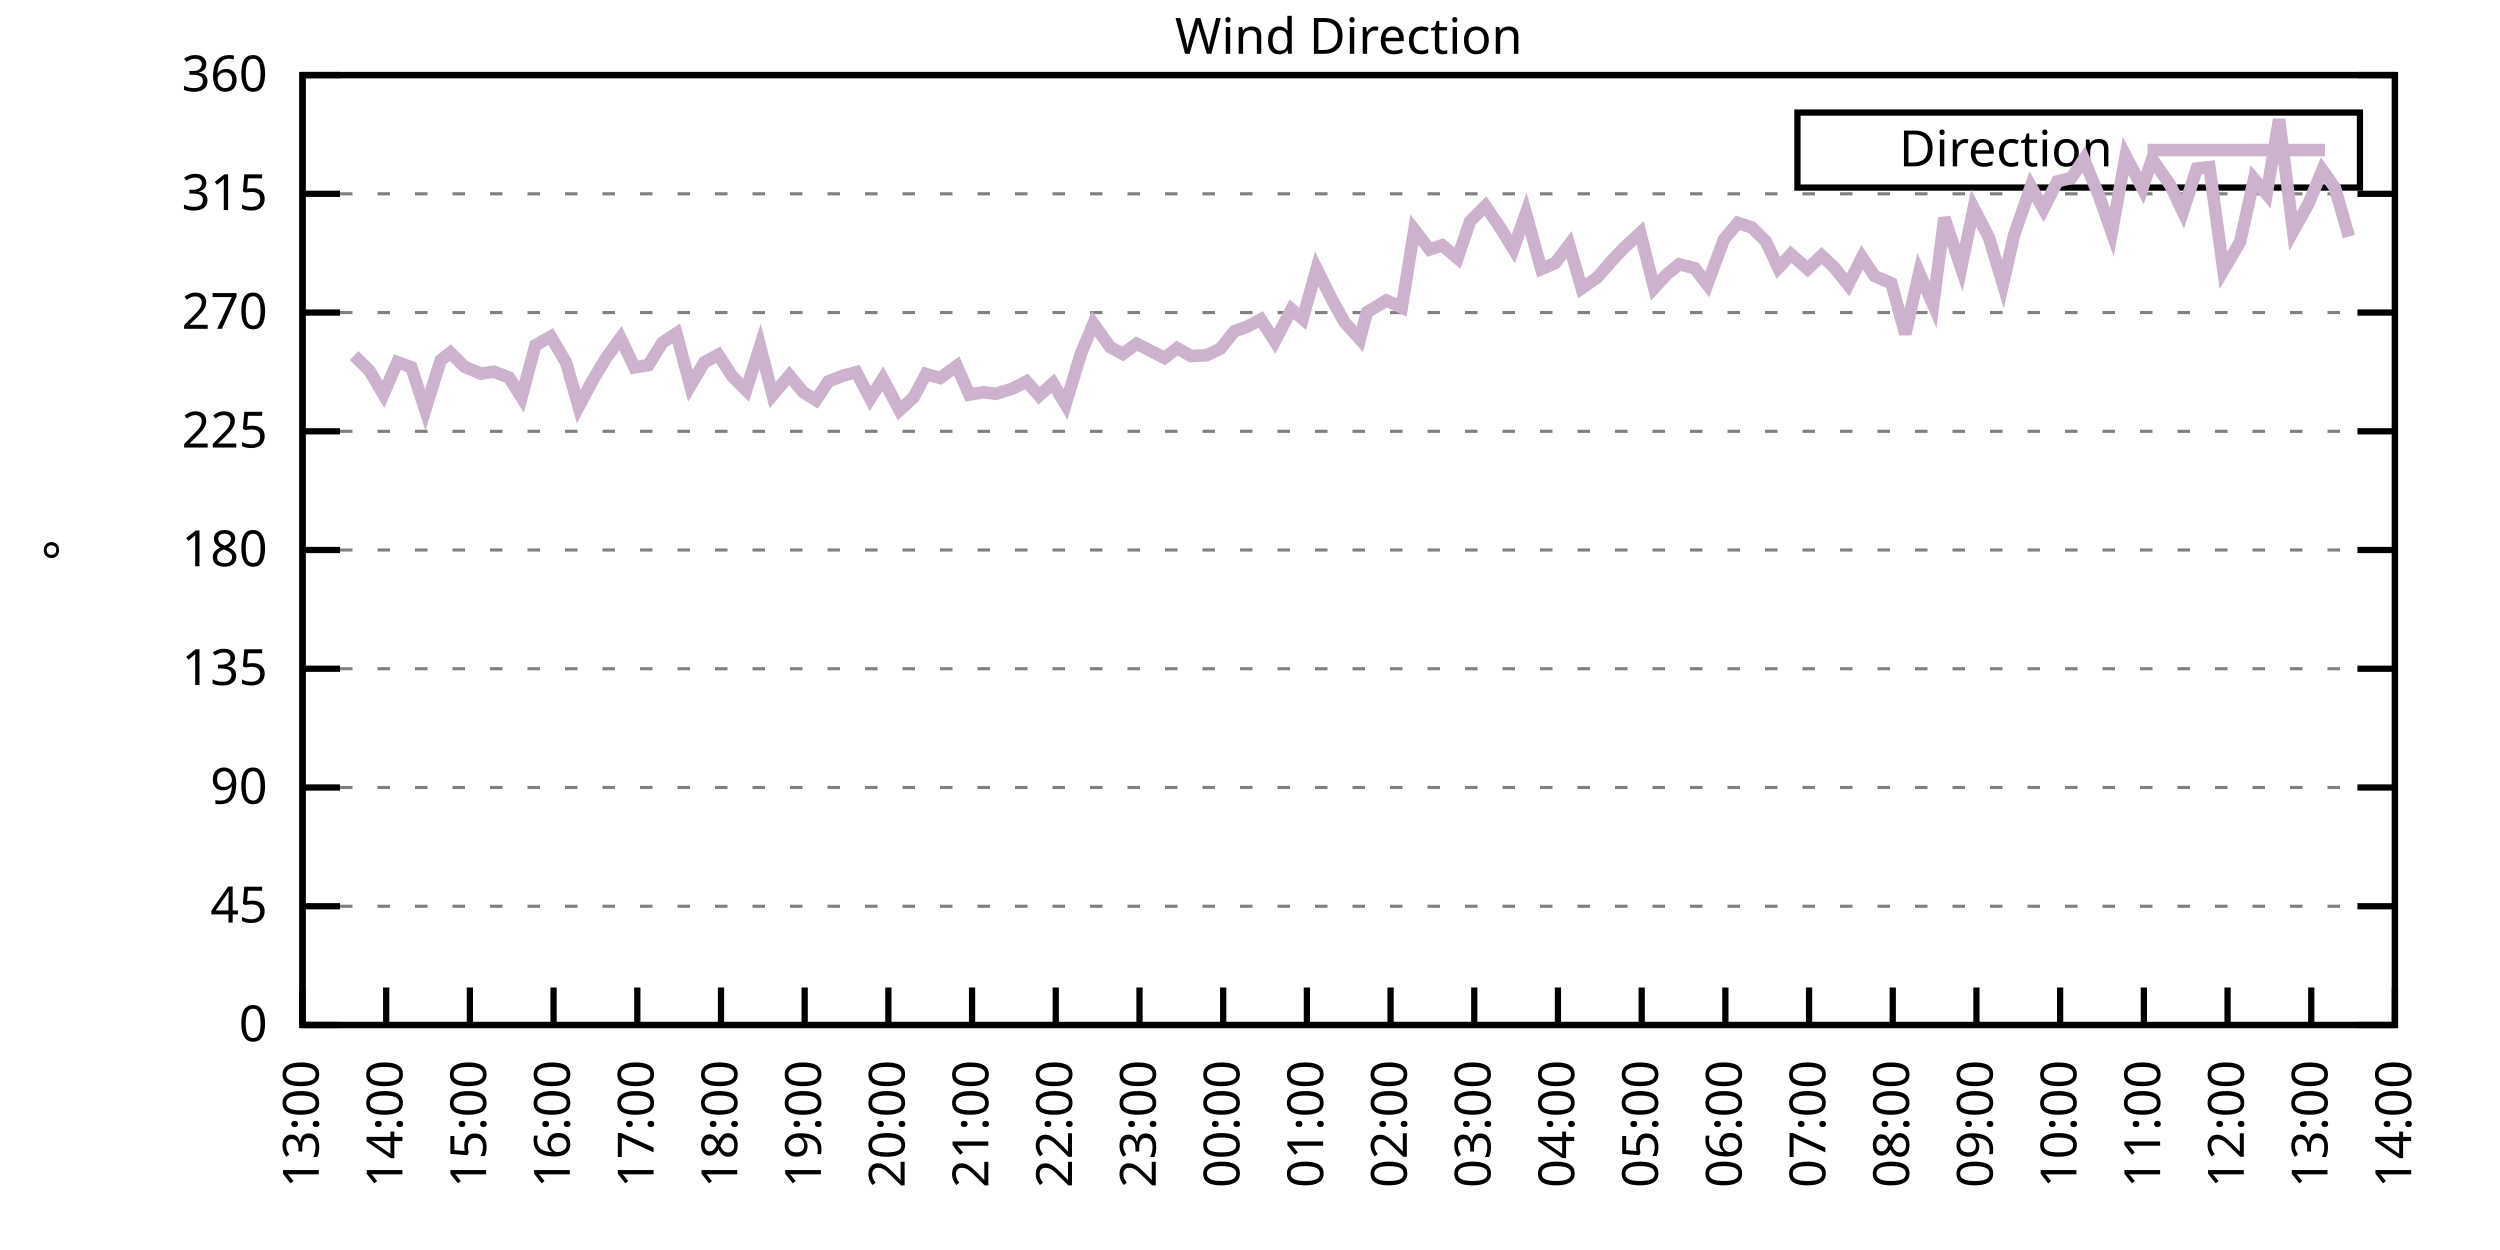
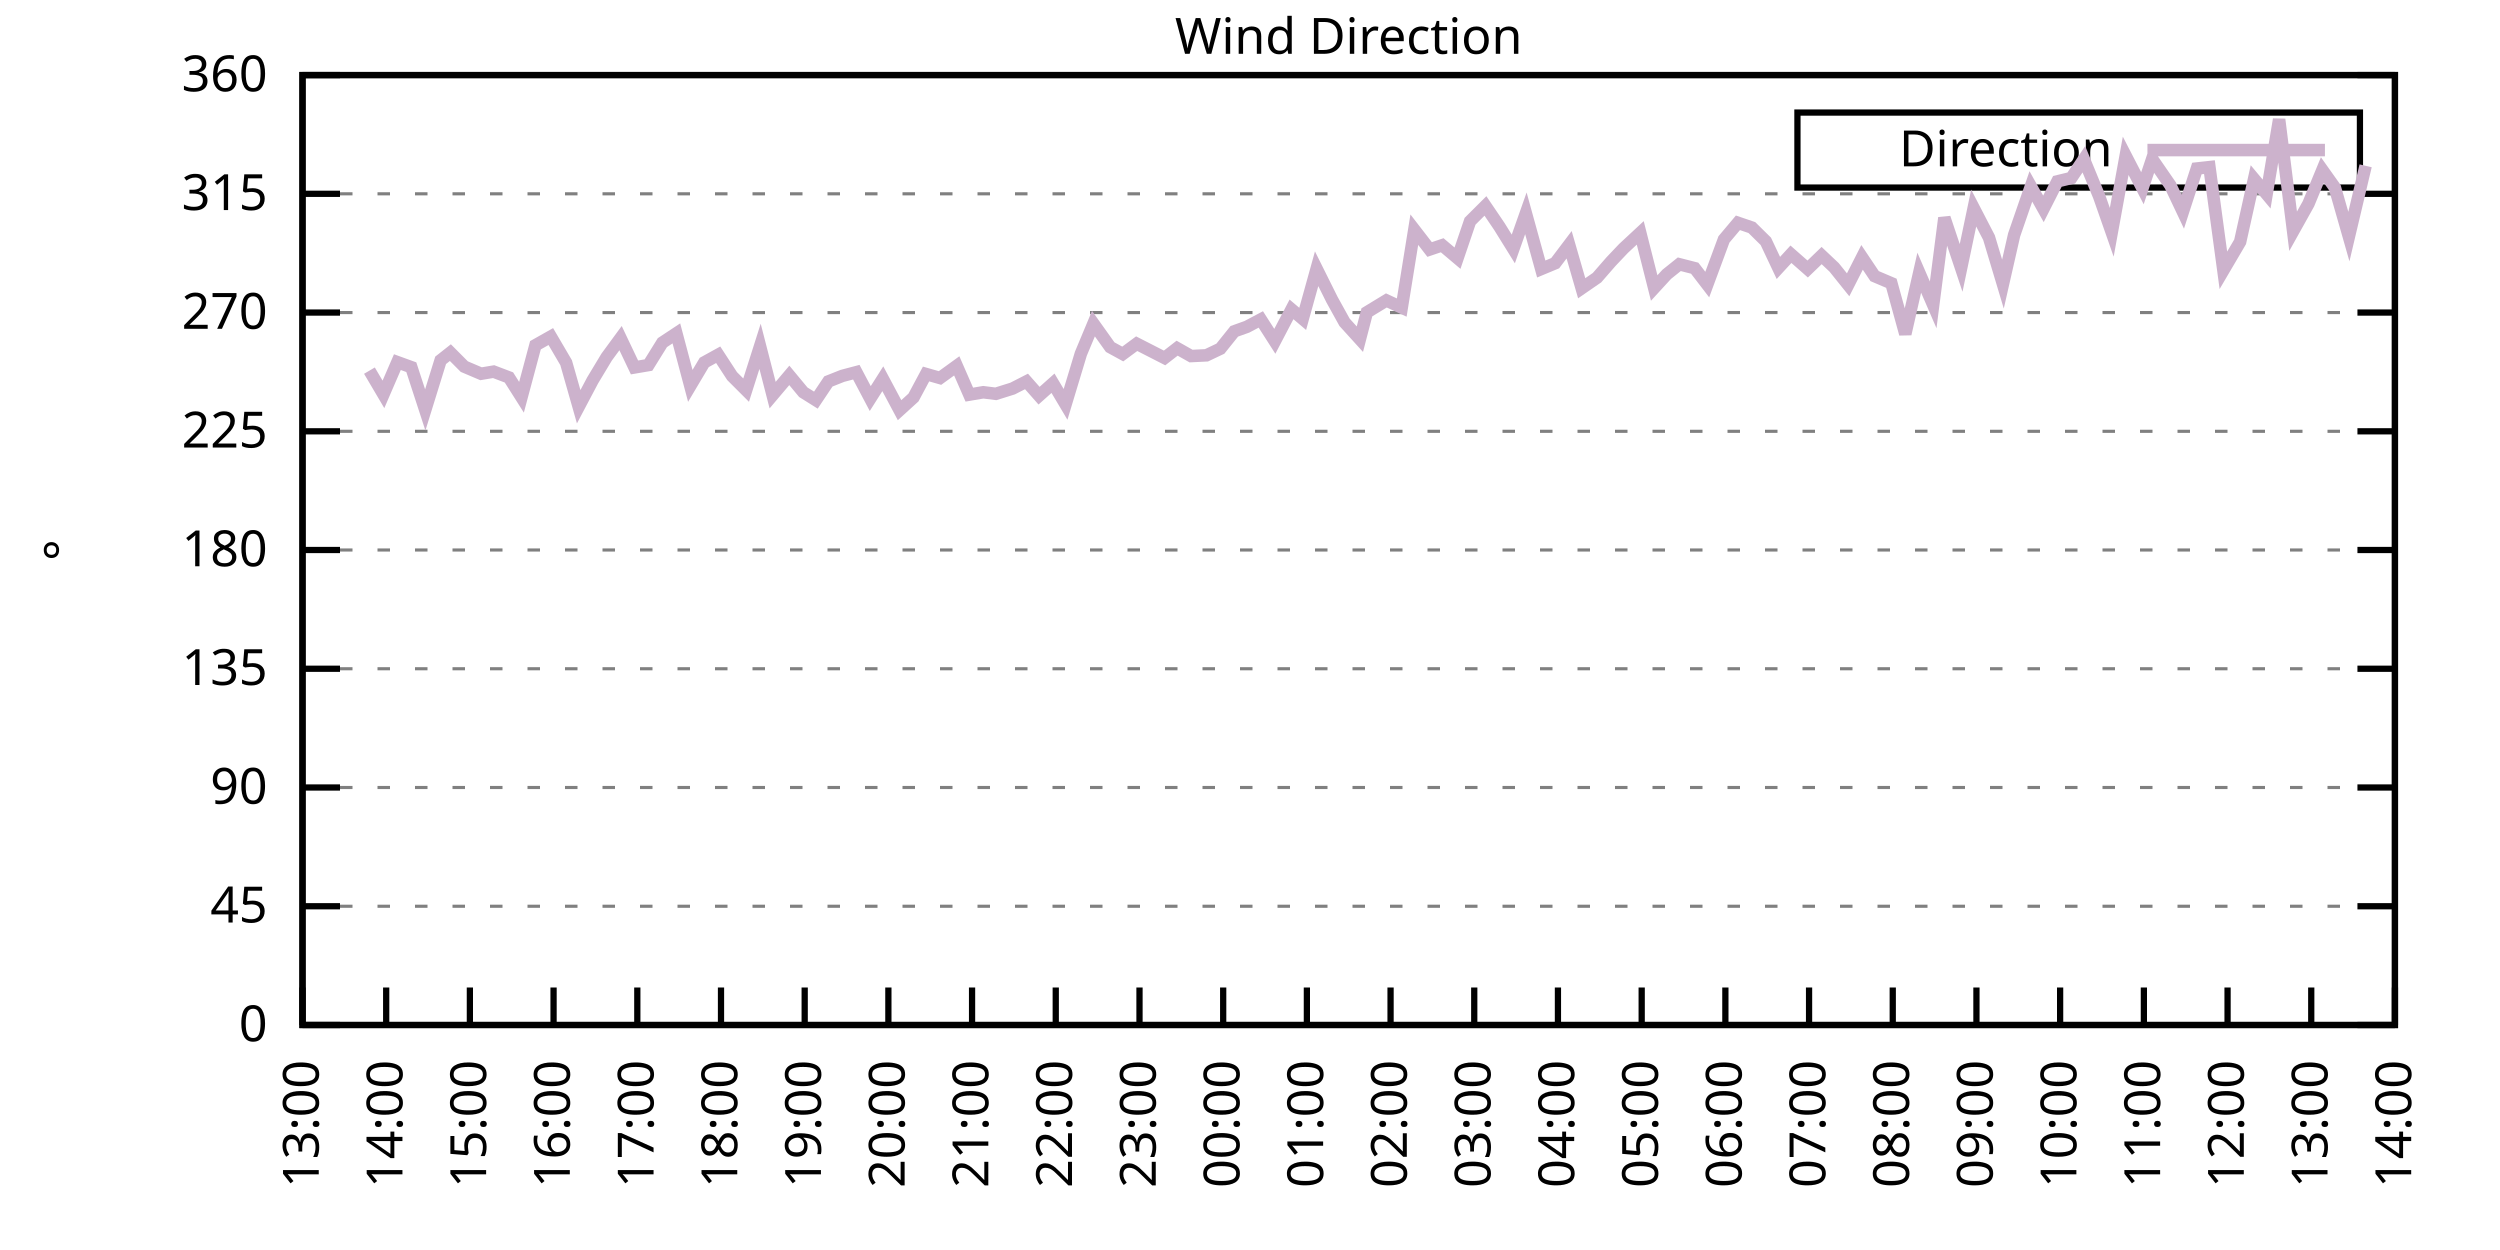
<svg xmlns="http://www.w3.org/2000/svg" xmlns:xlink="http://www.w3.org/1999/xlink" width="400" height="200" viewBox="0 0 400 200">
  <g id="gnuplot_canvas">
    <rect x="0" y="0" width="400" height="200" fill="none" />
    <defs>
      <circle id="gpDot" r="0.5" stroke-width="0.5" stroke="currentColor" />
      <path id="gpPt0" stroke-width="0.333" stroke="currentColor" d="M-1,0 h2 M0,-1 v2" />
      <path id="gpPt1" stroke-width="0.333" stroke="currentColor" d="M-1,-1 L1,1 M1,-1 L-1,1" />
      <path id="gpPt2" stroke-width="0.333" stroke="currentColor" d="M-1,0 L1,0 M0,-1 L0,1 M-1,-1 L1,1 M-1,1 L1,-1" />
      <rect id="gpPt3" stroke-width="0.333" stroke="currentColor" x="-1" y="-1" width="2" height="2" />
      <rect id="gpPt4" stroke-width="0.333" stroke="currentColor" fill="currentColor" x="-1" y="-1" width="2" height="2" />
      <circle id="gpPt5" stroke-width="0.333" stroke="currentColor" cx="0" cy="0" r="1" />
      <use xlink:href="#gpPt5" id="gpPt6" fill="currentColor" stroke="none" />
      <path id="gpPt7" stroke-width="0.333" stroke="currentColor" d="M0,-1.33 L-1.33,0.67 L1.33,0.67 z" />
      <use xlink:href="#gpPt7" id="gpPt8" fill="currentColor" stroke="none" />
      <use xlink:href="#gpPt7" id="gpPt9" stroke="currentColor" transform="rotate(180)" />
      <use xlink:href="#gpPt9" id="gpPt10" fill="currentColor" stroke="none" />
      <use xlink:href="#gpPt3" id="gpPt11" stroke="currentColor" transform="rotate(45)" />
      <use xlink:href="#gpPt11" id="gpPt12" fill="currentColor" stroke="none" />
      <path id="gpPt13" stroke-width="0.333" stroke="currentColor" d="M0,1.330 L1.265,0.411 L0.782,-1.067 L-0.782,-1.076 L-1.265,0.411 z" />
      <use xlink:href="#gpPt13" id="gpPt14" fill="currentColor" stroke="none" />
      <filter id="textbox" filterUnits="objectBoundingBox" x="0" y="0" height="1" width="1">
        <feFlood flood-color="white" flood-opacity="1" result="bgnd" />
        <feComposite in="SourceGraphic" in2="bgnd" operator="atop" />
      </filter>
      <filter id="greybox" filterUnits="objectBoundingBox" x="0" y="0" height="1" width="1">
        <feFlood flood-color="lightgrey" flood-opacity="1" result="grey" />
        <feComposite in="SourceGraphic" in2="grey" operator="atop" />
      </filter>
    </defs>
    <g fill="none" color="white" stroke="currentColor" stroke-width="1.00" stroke-linecap="butt" stroke-linejoin="miter">
</g>
    <g fill="none" color="black" stroke="currentColor" stroke-width="1.00" stroke-linecap="butt" stroke-linejoin="miter">
      <g stroke="none" shape-rendering="crispEdges">
        <polygon fill="rgb(255, 255, 255)" points="48.40,164.00 383.18,164.00 383.18,12.02 48.40,12.02 " />
      </g>
    </g>
    <g fill="none" color="black" stroke="currentColor" stroke-width="1.00" stroke-linecap="butt" stroke-linejoin="miter">
</g>
    <g fill="none" color="black" stroke="black" stroke-width="0.50" stroke-linecap="butt" stroke-linejoin="miter">
</g>
    <g fill="none" color="gray" stroke="currentColor" stroke-width="0.50" stroke-linecap="butt" stroke-linejoin="miter">
      <path stroke="gray" stroke-dasharray="2,4" class="gridline" d="M48.40,164.00 L383.19,164.00  " />
    </g>
    <g fill="none" color="gray" stroke="gray" stroke-width="1.00" stroke-linecap="butt" stroke-linejoin="miter">
</g>
    <g fill="none" color="black" stroke="currentColor" stroke-width="1.00" stroke-linecap="butt" stroke-linejoin="miter">
      <path stroke="black" d="M48.40,164.00 L54.40,164.00 M383.19,164.00 L377.19,164.00  " />
      <g transform="translate(42.80,166.60)" stroke="none" fill="black" font-family="Sans" font-size="8.00" text-anchor="end">
        <text>
          <tspan font-family="Sans"> 0</tspan>
        </text>
      </g>
    </g>
    <g fill="none" color="black" stroke="currentColor" stroke-width="1.00" stroke-linecap="butt" stroke-linejoin="miter">
</g>
    <g fill="none" color="black" stroke="black" stroke-width="0.50" stroke-linecap="butt" stroke-linejoin="miter">
</g>
    <g fill="none" color="gray" stroke="currentColor" stroke-width="0.50" stroke-linecap="butt" stroke-linejoin="miter">
      <path stroke="gray" stroke-dasharray="2,4" class="gridline" d="M48.40,145.00 L383.19,145.00  " />
    </g>
    <g fill="none" color="gray" stroke="gray" stroke-width="1.00" stroke-linecap="butt" stroke-linejoin="miter">
</g>
    <g fill="none" color="black" stroke="currentColor" stroke-width="1.00" stroke-linecap="butt" stroke-linejoin="miter">
      <path stroke="black" d="M48.40,145.00 L54.40,145.00 M383.19,145.00 L377.19,145.00  " />
      <g transform="translate(42.80,147.60)" stroke="none" fill="black" font-family="Sans" font-size="8.00" text-anchor="end">
        <text>
          <tspan font-family="Sans"> 45</tspan>
        </text>
      </g>
    </g>
    <g fill="none" color="black" stroke="currentColor" stroke-width="1.00" stroke-linecap="butt" stroke-linejoin="miter">
</g>
    <g fill="none" color="black" stroke="black" stroke-width="0.50" stroke-linecap="butt" stroke-linejoin="miter">
</g>
    <g fill="none" color="gray" stroke="currentColor" stroke-width="0.50" stroke-linecap="butt" stroke-linejoin="miter">
      <path stroke="gray" stroke-dasharray="2,4" class="gridline" d="M48.40,126.00 L383.19,126.00  " />
    </g>
    <g fill="none" color="gray" stroke="gray" stroke-width="1.00" stroke-linecap="butt" stroke-linejoin="miter">
</g>
    <g fill="none" color="black" stroke="currentColor" stroke-width="1.00" stroke-linecap="butt" stroke-linejoin="miter">
      <path stroke="black" d="M48.40,126.00 L54.40,126.00 M383.19,126.00 L377.19,126.00  " />
      <g transform="translate(42.80,128.60)" stroke="none" fill="black" font-family="Sans" font-size="8.00" text-anchor="end">
        <text>
          <tspan font-family="Sans"> 90</tspan>
        </text>
      </g>
    </g>
    <g fill="none" color="black" stroke="currentColor" stroke-width="1.00" stroke-linecap="butt" stroke-linejoin="miter">
</g>
    <g fill="none" color="black" stroke="black" stroke-width="0.50" stroke-linecap="butt" stroke-linejoin="miter">
</g>
    <g fill="none" color="gray" stroke="currentColor" stroke-width="0.50" stroke-linecap="butt" stroke-linejoin="miter">
      <path stroke="gray" stroke-dasharray="2,4" class="gridline" d="M48.40,107.00 L383.19,107.00  " />
    </g>
    <g fill="none" color="gray" stroke="gray" stroke-width="1.00" stroke-linecap="butt" stroke-linejoin="miter">
</g>
    <g fill="none" color="black" stroke="currentColor" stroke-width="1.00" stroke-linecap="butt" stroke-linejoin="miter">
      <path stroke="black" d="M48.40,107.00 L54.40,107.00 M383.19,107.00 L377.19,107.00  " />
      <g transform="translate(42.80,109.60)" stroke="none" fill="black" font-family="Sans" font-size="8.00" text-anchor="end">
        <text>
          <tspan font-family="Sans"> 135</tspan>
        </text>
      </g>
    </g>
    <g fill="none" color="black" stroke="currentColor" stroke-width="1.00" stroke-linecap="butt" stroke-linejoin="miter">
</g>
    <g fill="none" color="black" stroke="black" stroke-width="0.50" stroke-linecap="butt" stroke-linejoin="miter">
</g>
    <g fill="none" color="gray" stroke="currentColor" stroke-width="0.50" stroke-linecap="butt" stroke-linejoin="miter">
      <path stroke="gray" stroke-dasharray="2,4" class="gridline" d="M48.40,88.00 L383.19,88.00  " />
    </g>
    <g fill="none" color="gray" stroke="gray" stroke-width="1.00" stroke-linecap="butt" stroke-linejoin="miter">
</g>
    <g fill="none" color="black" stroke="currentColor" stroke-width="1.00" stroke-linecap="butt" stroke-linejoin="miter">
      <path stroke="black" d="M48.40,88.00 L54.40,88.00 M383.19,88.00 L377.19,88.00  " />
      <g transform="translate(42.80,90.60)" stroke="none" fill="black" font-family="Sans" font-size="8.00" text-anchor="end">
        <text>
          <tspan font-family="Sans"> 180</tspan>
        </text>
      </g>
    </g>
    <g fill="none" color="black" stroke="currentColor" stroke-width="1.00" stroke-linecap="butt" stroke-linejoin="miter">
</g>
    <g fill="none" color="black" stroke="black" stroke-width="0.50" stroke-linecap="butt" stroke-linejoin="miter">
</g>
    <g fill="none" color="gray" stroke="currentColor" stroke-width="0.50" stroke-linecap="butt" stroke-linejoin="miter">
      <path stroke="gray" stroke-dasharray="2,4" class="gridline" d="M48.40,69.01 L383.19,69.01  " />
    </g>
    <g fill="none" color="gray" stroke="gray" stroke-width="1.00" stroke-linecap="butt" stroke-linejoin="miter">
</g>
    <g fill="none" color="black" stroke="currentColor" stroke-width="1.00" stroke-linecap="butt" stroke-linejoin="miter">
      <path stroke="black" d="M48.40,69.01 L54.40,69.01 M383.19,69.01 L377.19,69.01  " />
      <g transform="translate(42.80,71.61)" stroke="none" fill="black" font-family="Sans" font-size="8.00" text-anchor="end">
        <text>
          <tspan font-family="Sans"> 225</tspan>
        </text>
      </g>
    </g>
    <g fill="none" color="black" stroke="currentColor" stroke-width="1.00" stroke-linecap="butt" stroke-linejoin="miter">
</g>
    <g fill="none" color="black" stroke="black" stroke-width="0.50" stroke-linecap="butt" stroke-linejoin="miter">
</g>
    <g fill="none" color="gray" stroke="currentColor" stroke-width="0.50" stroke-linecap="butt" stroke-linejoin="miter">
      <path stroke="gray" stroke-dasharray="2,4" class="gridline" d="M48.40,50.01 L383.19,50.01  " />
    </g>
    <g fill="none" color="gray" stroke="gray" stroke-width="1.00" stroke-linecap="butt" stroke-linejoin="miter">
</g>
    <g fill="none" color="black" stroke="currentColor" stroke-width="1.00" stroke-linecap="butt" stroke-linejoin="miter">
      <path stroke="black" d="M48.40,50.01 L54.40,50.01 M383.19,50.01 L377.19,50.01  " />
      <g transform="translate(42.80,52.61)" stroke="none" fill="black" font-family="Sans" font-size="8.00" text-anchor="end">
        <text>
          <tspan font-family="Sans"> 270</tspan>
        </text>
      </g>
    </g>
    <g fill="none" color="black" stroke="currentColor" stroke-width="1.00" stroke-linecap="butt" stroke-linejoin="miter">
</g>
    <g fill="none" color="black" stroke="black" stroke-width="0.50" stroke-linecap="butt" stroke-linejoin="miter">
</g>
    <g fill="none" color="gray" stroke="currentColor" stroke-width="0.50" stroke-linecap="butt" stroke-linejoin="miter">
      <path stroke="gray" stroke-dasharray="2,4" class="gridline" d="M48.40,31.01 L383.19,31.01  " />
    </g>
    <g fill="none" color="gray" stroke="gray" stroke-width="1.00" stroke-linecap="butt" stroke-linejoin="miter">
</g>
    <g fill="none" color="black" stroke="currentColor" stroke-width="1.00" stroke-linecap="butt" stroke-linejoin="miter">
      <path stroke="black" d="M48.40,31.01 L54.40,31.01 M383.19,31.01 L377.19,31.01  " />
      <g transform="translate(42.80,33.61)" stroke="none" fill="black" font-family="Sans" font-size="8.00" text-anchor="end">
        <text>
          <tspan font-family="Sans"> 315</tspan>
        </text>
      </g>
    </g>
    <g fill="none" color="black" stroke="currentColor" stroke-width="1.00" stroke-linecap="butt" stroke-linejoin="miter">
</g>
    <g fill="none" color="black" stroke="black" stroke-width="0.50" stroke-linecap="butt" stroke-linejoin="miter">
</g>
    <g fill="none" color="gray" stroke="currentColor" stroke-width="0.50" stroke-linecap="butt" stroke-linejoin="miter">
      <path stroke="gray" stroke-dasharray="2,4" class="gridline" d="M48.40,12.01 L383.19,12.01  " />
    </g>
    <g fill="none" color="gray" stroke="gray" stroke-width="1.00" stroke-linecap="butt" stroke-linejoin="miter">
</g>
    <g fill="none" color="black" stroke="currentColor" stroke-width="1.00" stroke-linecap="butt" stroke-linejoin="miter">
      <path stroke="black" d="M48.40,12.01 L54.40,12.01 M383.19,12.01 L377.19,12.01  " />
      <g transform="translate(42.80,14.61)" stroke="none" fill="black" font-family="Sans" font-size="8.00" text-anchor="end">
        <text>
          <tspan font-family="Sans"> 360</tspan>
        </text>
      </g>
    </g>
    <g fill="none" color="black" stroke="currentColor" stroke-width="1.00" stroke-linecap="butt" stroke-linejoin="miter">
      <path stroke="black" d="M48.40,164.00 L48.40,158.00  " />
      <g transform="translate(51.00,169.60) rotate(270.00)" stroke="none" fill="black" font-family="Sans" font-size="8.00" text-anchor="end">
        <text>
          <tspan font-family="Sans">13:00</tspan>
        </text>
      </g>
    </g>
    <g fill="none" color="black" stroke="currentColor" stroke-width="1.00" stroke-linecap="butt" stroke-linejoin="miter">
      <path stroke="black" d="M61.79,164.00 L61.79,158.00  " />
      <g transform="translate(64.39,169.60) rotate(270.00)" stroke="none" fill="black" font-family="Sans" font-size="8.00" text-anchor="end">
        <text>
          <tspan font-family="Sans">14:00</tspan>
        </text>
      </g>
    </g>
    <g fill="none" color="black" stroke="currentColor" stroke-width="1.00" stroke-linecap="butt" stroke-linejoin="miter">
      <path stroke="black" d="M75.18,164.00 L75.18,158.00  " />
      <g transform="translate(77.78,169.60) rotate(270.00)" stroke="none" fill="black" font-family="Sans" font-size="8.00" text-anchor="end">
        <text>
          <tspan font-family="Sans">15:00</tspan>
        </text>
      </g>
    </g>
    <g fill="none" color="black" stroke="currentColor" stroke-width="1.00" stroke-linecap="butt" stroke-linejoin="miter">
      <path stroke="black" d="M88.57,164.00 L88.57,158.00  " />
      <g transform="translate(91.17,169.60) rotate(270.00)" stroke="none" fill="black" font-family="Sans" font-size="8.00" text-anchor="end">
        <text>
          <tspan font-family="Sans">16:00</tspan>
        </text>
      </g>
    </g>
    <g fill="none" color="black" stroke="currentColor" stroke-width="1.00" stroke-linecap="butt" stroke-linejoin="miter">
      <path stroke="black" d="M101.97,164.00 L101.97,158.00  " />
      <g transform="translate(104.57,169.60) rotate(270.00)" stroke="none" fill="black" font-family="Sans" font-size="8.00" text-anchor="end">
        <text>
          <tspan font-family="Sans">17:00</tspan>
        </text>
      </g>
    </g>
    <g fill="none" color="black" stroke="currentColor" stroke-width="1.00" stroke-linecap="butt" stroke-linejoin="miter">
      <path stroke="black" d="M115.36,164.00 L115.36,158.00  " />
      <g transform="translate(117.96,169.60) rotate(270.00)" stroke="none" fill="black" font-family="Sans" font-size="8.00" text-anchor="end">
        <text>
          <tspan font-family="Sans">18:00</tspan>
        </text>
      </g>
    </g>
    <g fill="none" color="black" stroke="currentColor" stroke-width="1.00" stroke-linecap="butt" stroke-linejoin="miter">
      <path stroke="black" d="M128.75,164.00 L128.75,158.00  " />
      <g transform="translate(131.35,169.60) rotate(270.00)" stroke="none" fill="black" font-family="Sans" font-size="8.00" text-anchor="end">
        <text>
          <tspan font-family="Sans">19:00</tspan>
        </text>
      </g>
    </g>
    <g fill="none" color="black" stroke="currentColor" stroke-width="1.00" stroke-linecap="butt" stroke-linejoin="miter">
      <path stroke="black" d="M142.14,164.00 L142.14,158.00  " />
      <g transform="translate(144.74,169.60) rotate(270.00)" stroke="none" fill="black" font-family="Sans" font-size="8.00" text-anchor="end">
        <text>
          <tspan font-family="Sans">20:00</tspan>
        </text>
      </g>
    </g>
    <g fill="none" color="black" stroke="currentColor" stroke-width="1.00" stroke-linecap="butt" stroke-linejoin="miter">
      <path stroke="black" d="M155.53,164.00 L155.53,158.00  " />
      <g transform="translate(158.13,169.60) rotate(270.00)" stroke="none" fill="black" font-family="Sans" font-size="8.00" text-anchor="end">
        <text>
          <tspan font-family="Sans">21:00</tspan>
        </text>
      </g>
    </g>
    <g fill="none" color="black" stroke="currentColor" stroke-width="1.00" stroke-linecap="butt" stroke-linejoin="miter">
      <path stroke="black" d="M168.92,164.00 L168.92,158.00  " />
      <g transform="translate(171.52,169.60) rotate(270.00)" stroke="none" fill="black" font-family="Sans" font-size="8.00" text-anchor="end">
        <text>
          <tspan font-family="Sans">22:00</tspan>
        </text>
      </g>
    </g>
    <g fill="none" color="black" stroke="currentColor" stroke-width="1.00" stroke-linecap="butt" stroke-linejoin="miter">
      <path stroke="black" d="M182.32,164.00 L182.32,158.00  " />
      <g transform="translate(184.92,169.60) rotate(270.00)" stroke="none" fill="black" font-family="Sans" font-size="8.00" text-anchor="end">
        <text>
          <tspan font-family="Sans">23:00</tspan>
        </text>
      </g>
    </g>
    <g fill="none" color="black" stroke="currentColor" stroke-width="1.00" stroke-linecap="butt" stroke-linejoin="miter">
      <path stroke="black" d="M195.71,164.00 L195.71,158.00  " />
      <g transform="translate(198.31,169.60) rotate(270.00)" stroke="none" fill="black" font-family="Sans" font-size="8.00" text-anchor="end">
        <text>
          <tspan font-family="Sans">00:00</tspan>
        </text>
      </g>
    </g>
    <g fill="none" color="black" stroke="currentColor" stroke-width="1.00" stroke-linecap="butt" stroke-linejoin="miter">
      <path stroke="black" d="M209.10,164.00 L209.10,158.00  " />
      <g transform="translate(211.70,169.60) rotate(270.00)" stroke="none" fill="black" font-family="Sans" font-size="8.00" text-anchor="end">
        <text>
          <tspan font-family="Sans">01:00</tspan>
        </text>
      </g>
    </g>
    <g fill="none" color="black" stroke="currentColor" stroke-width="1.00" stroke-linecap="butt" stroke-linejoin="miter">
      <path stroke="black" d="M222.49,164.00 L222.49,158.00  " />
      <g transform="translate(225.09,169.60) rotate(270.00)" stroke="none" fill="black" font-family="Sans" font-size="8.00" text-anchor="end">
        <text>
          <tspan font-family="Sans">02:00</tspan>
        </text>
      </g>
    </g>
    <g fill="none" color="black" stroke="currentColor" stroke-width="1.00" stroke-linecap="butt" stroke-linejoin="miter">
      <path stroke="black" d="M235.88,164.00 L235.88,158.00  " />
      <g transform="translate(238.48,169.60) rotate(270.00)" stroke="none" fill="black" font-family="Sans" font-size="8.00" text-anchor="end">
        <text>
          <tspan font-family="Sans">03:00</tspan>
        </text>
      </g>
    </g>
    <g fill="none" color="black" stroke="currentColor" stroke-width="1.00" stroke-linecap="butt" stroke-linejoin="miter">
      <path stroke="black" d="M249.27,164.00 L249.27,158.00  " />
      <g transform="translate(251.87,169.60) rotate(270.00)" stroke="none" fill="black" font-family="Sans" font-size="8.00" text-anchor="end">
        <text>
          <tspan font-family="Sans">04:00</tspan>
        </text>
      </g>
    </g>
    <g fill="none" color="black" stroke="currentColor" stroke-width="1.00" stroke-linecap="butt" stroke-linejoin="miter">
      <path stroke="black" d="M262.67,164.00 L262.67,158.00  " />
      <g transform="translate(265.27,169.60) rotate(270.00)" stroke="none" fill="black" font-family="Sans" font-size="8.00" text-anchor="end">
        <text>
          <tspan font-family="Sans">05:00</tspan>
        </text>
      </g>
    </g>
    <g fill="none" color="black" stroke="currentColor" stroke-width="1.00" stroke-linecap="butt" stroke-linejoin="miter">
      <path stroke="black" d="M276.06,164.00 L276.06,158.00  " />
      <g transform="translate(278.66,169.60) rotate(270.00)" stroke="none" fill="black" font-family="Sans" font-size="8.00" text-anchor="end">
        <text>
          <tspan font-family="Sans">06:00</tspan>
        </text>
      </g>
    </g>
    <g fill="none" color="black" stroke="currentColor" stroke-width="1.00" stroke-linecap="butt" stroke-linejoin="miter">
      <path stroke="black" d="M289.45,164.00 L289.45,158.00  " />
      <g transform="translate(292.05,169.60) rotate(270.00)" stroke="none" fill="black" font-family="Sans" font-size="8.00" text-anchor="end">
        <text>
          <tspan font-family="Sans">07:00</tspan>
        </text>
      </g>
    </g>
    <g fill="none" color="black" stroke="currentColor" stroke-width="1.00" stroke-linecap="butt" stroke-linejoin="miter">
      <path stroke="black" d="M302.84,164.00 L302.84,158.00  " />
      <g transform="translate(305.44,169.60) rotate(270.00)" stroke="none" fill="black" font-family="Sans" font-size="8.00" text-anchor="end">
        <text>
          <tspan font-family="Sans">08:00</tspan>
        </text>
      </g>
    </g>
    <g fill="none" color="black" stroke="currentColor" stroke-width="1.00" stroke-linecap="butt" stroke-linejoin="miter">
      <path stroke="black" d="M316.23,164.00 L316.23,158.00  " />
      <g transform="translate(318.83,169.60) rotate(270.00)" stroke="none" fill="black" font-family="Sans" font-size="8.00" text-anchor="end">
        <text>
          <tspan font-family="Sans">09:00</tspan>
        </text>
      </g>
    </g>
    <g fill="none" color="black" stroke="currentColor" stroke-width="1.00" stroke-linecap="butt" stroke-linejoin="miter">
      <path stroke="black" d="M329.62,164.00 L329.62,158.00  " />
      <g transform="translate(332.22,169.60) rotate(270.00)" stroke="none" fill="black" font-family="Sans" font-size="8.00" text-anchor="end">
        <text>
          <tspan font-family="Sans">10:00</tspan>
        </text>
      </g>
    </g>
    <g fill="none" color="black" stroke="currentColor" stroke-width="1.00" stroke-linecap="butt" stroke-linejoin="miter">
      <path stroke="black" d="M343.02,164.00 L343.02,158.00  " />
      <g transform="translate(345.62,169.60) rotate(270.00)" stroke="none" fill="black" font-family="Sans" font-size="8.00" text-anchor="end">
        <text>
          <tspan font-family="Sans">11:00</tspan>
        </text>
      </g>
    </g>
    <g fill="none" color="black" stroke="currentColor" stroke-width="1.00" stroke-linecap="butt" stroke-linejoin="miter">
      <path stroke="black" d="M356.41,164.00 L356.41,158.00  " />
      <g transform="translate(359.01,169.60) rotate(270.00)" stroke="none" fill="black" font-family="Sans" font-size="8.00" text-anchor="end">
        <text>
          <tspan font-family="Sans">12:00</tspan>
        </text>
      </g>
    </g>
    <g fill="none" color="black" stroke="currentColor" stroke-width="1.00" stroke-linecap="butt" stroke-linejoin="miter">
      <path stroke="black" d="M369.80,164.00 L369.80,158.00  " />
      <g transform="translate(372.40,169.60) rotate(270.00)" stroke="none" fill="black" font-family="Sans" font-size="8.00" text-anchor="end">
        <text>
          <tspan font-family="Sans">13:00</tspan>
        </text>
      </g>
    </g>
    <g fill="none" color="black" stroke="currentColor" stroke-width="1.00" stroke-linecap="butt" stroke-linejoin="miter">
      <path stroke="black" d="M383.19,164.00 L383.19,158.00  " />
      <g transform="translate(385.79,169.60) rotate(270.00)" stroke="none" fill="black" font-family="Sans" font-size="8.00" text-anchor="end">
        <text>
          <tspan font-family="Sans">14:00</tspan>
        </text>
      </g>
    </g>
    <g fill="none" color="black" stroke="currentColor" stroke-width="1.00" stroke-linecap="butt" stroke-linejoin="miter">
</g>
    <g fill="none" color="black" stroke="currentColor" stroke-width="1.00" stroke-linecap="butt" stroke-linejoin="miter">
      <path stroke="black" d="M48.40,12.01 L48.40,164.00 L383.19,164.00 L383.19,12.01 L48.40,12.01 Z  " />
    </g>
    <g fill="none" color="black" stroke="currentColor" stroke-width="1.00" stroke-linecap="butt" stroke-linejoin="miter">
</g>
    <g fill="none" color="black" stroke="currentColor" stroke-width="1.00" stroke-linecap="butt" stroke-linejoin="miter">
      <path stroke="black" d="M287.59,30.01 L287.59,18.01 L377.59,18.01 L377.59,30.01 L287.59,30.01 Z  " />
    </g>
    <g id="Wind_direction_plot_1">
      <g fill="none" color="white" stroke="black" stroke-width="2.00" stroke-linecap="butt" stroke-linejoin="miter">
</g>
      <g fill="none" color="black" stroke="currentColor" stroke-width="2.00" stroke-linecap="butt" stroke-linejoin="miter">
        <g transform="translate(337.99,26.61)" stroke="none" fill="black" font-family="Sans" font-size="8.00" text-anchor="end">
          <text>
            <tspan font-family="Sans">Direction</tspan>
          </text>
        </g>
      </g>
      <g fill="none" color="black" stroke="currentColor" stroke-width="2.00" stroke-linecap="butt" stroke-linejoin="miter">
-         <path stroke="rgb(204, 178, 204)" d="M343.59,24.01 L371.99,24.01 M56.66,56.89 L59.11,59.30 L61.35,63.10 L63.58,57.94 L65.81,58.75 L68.04,65.59   L70.50,57.65 L72.06,56.42 L74.29,58.66 L76.97,59.80 L78.98,59.46 L81.43,60.39 L83.44,63.56 L85.67,55.24   L88.13,53.85 L90.58,58.03 L92.59,65.08 L94.82,60.86 L97.06,57.14 L99.29,54.10 L101.52,58.79 L103.75,58.41   L105.98,54.82 L108.22,53.34 L110.45,61.74 L112.68,57.99 L114.91,56.76 L117.14,60.18 L119.38,62.42 L121.61,55.41   L123.62,63.22 L126.29,60.06 L128.53,62.76 L130.54,64.02 L132.54,61.03 L134.78,60.14 L137.01,59.55 L139.24,63.77   L141.25,60.60 L143.93,65.63 L146.16,63.60 L148.17,59.84 L150.40,60.48 L153.08,58.54 L155.09,63.14 L157.32,62.76   L159.33,63.01 L162.01,62.17 L164.24,61.03 L166.25,63.31 L168.48,61.32 L170.49,64.70 L172.94,56.59 L174.95,51.78   L177.63,55.54 L179.64,56.64 L181.87,54.99 L184.10,56.13 L186.33,57.27 L188.34,55.71 L190.57,56.97 L193.03,56.85   L195.26,55.79 L197.49,53.01 L199.50,52.29 L201.73,51.11 L203.97,54.61 L206.64,49.50 L208.43,51.02 L210.66,43.00   L213.12,47.94 L215.13,51.57 L217.58,54.27 L218.70,49.97 L221.82,48.07 L224.28,49.21 L226.29,36.75 L228.74,39.92   L230.75,39.24 L233.20,41.31 L235.21,35.40 L237.67,32.95 L239.90,36.24 L242.13,39.83 L244.14,34.13 L246.60,43.04   L248.83,42.11 L251.06,39.16 L253.07,46.12 L255.52,44.43 L257.76,41.86 L259.76,39.75 L262.44,37.26 L264.67,46.08   L266.68,43.89 L268.69,42.28 L271.15,42.91 L273.16,45.53 L275.83,38.31 L278.07,35.65 L280.30,36.41 L282.53,38.61   L284.54,42.87 L286.55,40.68 L289.23,43.04 L291.46,40.89 L293.47,42.79 L295.70,45.57 L297.93,41.18 L299.94,44.18   L302.62,45.32 L304.85,53.43 L307.08,43.63 L309.31,48.78 L311.10,34.85 L313.78,42.87 L315.79,33.29 L318.24,38.02   L320.47,45.45 L322.26,37.59 L324.94,29.83 L326.95,33.42 L329.18,29.02 L331.41,28.48 L333.42,25.48 L335.87,31.43   L337.88,37.17 L340.11,24.93 L342.79,30.12 L344.35,25.44 L347.26,29.66 L349.26,33.88 L351.50,26.96 L353.51,26.74   L355.74,43.25 L358.42,38.69 L360.65,28.64 L362.66,31.05 L364.66,19.10 L366.90,37.00 L369.35,32.61 L371.58,27.21   L373.59,30.04 L375.82,37.85  " />
+         <path stroke="rgb(204, 178, 204)" d="M343.59,24.01 L371.99,24.01 M59.11,59.30 L61.35,63.10 L63.58,57.94 L65.81,58.75 L68.04,65.59 L70.50,57.65   L72.06,56.42 L74.29,58.66 L76.97,59.80 L78.98,59.46 L81.43,60.39 L83.44,63.56 L85.67,55.24 L88.13,53.85   L90.58,58.03 L92.59,65.08 L94.82,60.86 L97.06,57.14 L99.29,54.10 L101.52,58.79 L103.75,58.41 L105.98,54.82   L108.22,53.34 L110.45,61.74 L112.68,57.99 L114.91,56.76 L117.14,60.18 L119.38,62.42 L121.61,55.41 L123.62,63.22   L126.29,60.06 L128.53,62.76 L130.54,64.02 L132.54,61.03 L134.78,60.14 L137.01,59.55 L139.24,63.77 L141.25,60.60   L143.93,65.63 L146.16,63.60 L148.17,59.84 L150.40,60.48 L153.08,58.54 L155.09,63.14 L157.32,62.76 L159.33,63.01   L162.01,62.17 L164.24,61.03 L166.25,63.31 L168.48,61.32 L170.49,64.70 L172.94,56.59 L174.95,51.78 L177.63,55.54   L179.64,56.64 L181.87,54.99 L184.10,56.13 L186.33,57.27 L188.34,55.71 L190.57,56.97 L193.03,56.85 L195.26,55.79   L197.49,53.01 L199.50,52.29 L201.73,51.11 L203.97,54.61 L206.64,49.50 L208.43,51.02 L210.66,43.00 L213.12,47.94   L215.13,51.57 L217.58,54.27 L218.70,49.97 L221.82,48.07 L224.28,49.21 L226.29,36.75 L228.74,39.92 L230.75,39.24   L233.20,41.31 L235.21,35.40 L237.67,32.95 L239.90,36.24 L242.13,39.83 L244.14,34.13 L246.60,43.04 L248.83,42.11   L251.06,39.16 L253.07,46.12 L255.52,44.43 L257.76,41.86 L259.76,39.75 L262.44,37.26 L264.67,46.08 L266.68,43.89   L268.69,42.28 L271.15,42.91 L273.16,45.53 L275.83,38.31 L278.07,35.65 L280.30,36.41 L282.53,38.61 L284.54,42.87   L286.55,40.68 L289.23,43.04 L291.46,40.89 L293.47,42.79 L295.70,45.57 L297.93,41.18 L299.94,44.18 L302.62,45.32   L304.85,53.43 L307.08,43.63 L309.31,48.78 L311.10,34.85 L313.78,42.87 L315.79,33.29 L318.24,38.02 L320.47,45.45   L322.26,37.59 L324.94,29.83 L326.95,33.42 L329.18,29.02 L331.41,28.48 L333.42,25.48 L335.87,31.43 L337.88,37.17   L340.11,24.93 L342.79,30.12 L344.35,25.44 L347.26,29.66 L349.26,33.88 L351.50,26.96 L353.51,26.74 L355.74,43.25   L358.42,38.69 L360.65,28.64 L362.66,31.05 L364.66,19.10 L366.90,37.00 L369.35,32.61 L371.58,27.21 L373.59,30.04   L375.82,37.85 L378.50,26.53  " />
      </g>
    </g>
    <g fill="none" color="black" stroke="currentColor" stroke-width="2.00" stroke-linecap="butt" stroke-linejoin="miter">
</g>
    <g fill="none" color="black" stroke="black" stroke-width="1.00" stroke-linecap="butt" stroke-linejoin="miter">
</g>
    <g fill="none" color="black" stroke="currentColor" stroke-width="1.00" stroke-linecap="butt" stroke-linejoin="miter">
      <path stroke="black" d="M48.40,12.01 L48.40,164.00 L383.19,164.00 L383.19,12.01 L48.40,12.01 Z  " />
      <g transform="translate(12.80,88.01) rotate(270.00)" stroke="none" fill="black" font-family="Sans" font-size="8.00" text-anchor="middle">
        <text>
          <tspan font-family="Sans">°</tspan>
        </text>
      </g>
    </g>
    <g fill="none" color="black" stroke="currentColor" stroke-width="1.00" stroke-linecap="butt" stroke-linejoin="miter">
</g>
    <g fill="none" color="black" stroke="currentColor" stroke-width="1.00" stroke-linecap="butt" stroke-linejoin="miter">
      <g transform="translate(215.79,8.61)" stroke="none" fill="black" font-family="Sans" font-size="8.00" text-anchor="middle">
        <text>
          <tspan font-family="Sans">Wind Direction</tspan>
        </text>
      </g>
    </g>
    <g fill="none" color="black" stroke="currentColor" stroke-width="1.00" stroke-linecap="butt" stroke-linejoin="miter">
</g>
  </g>
</svg>
